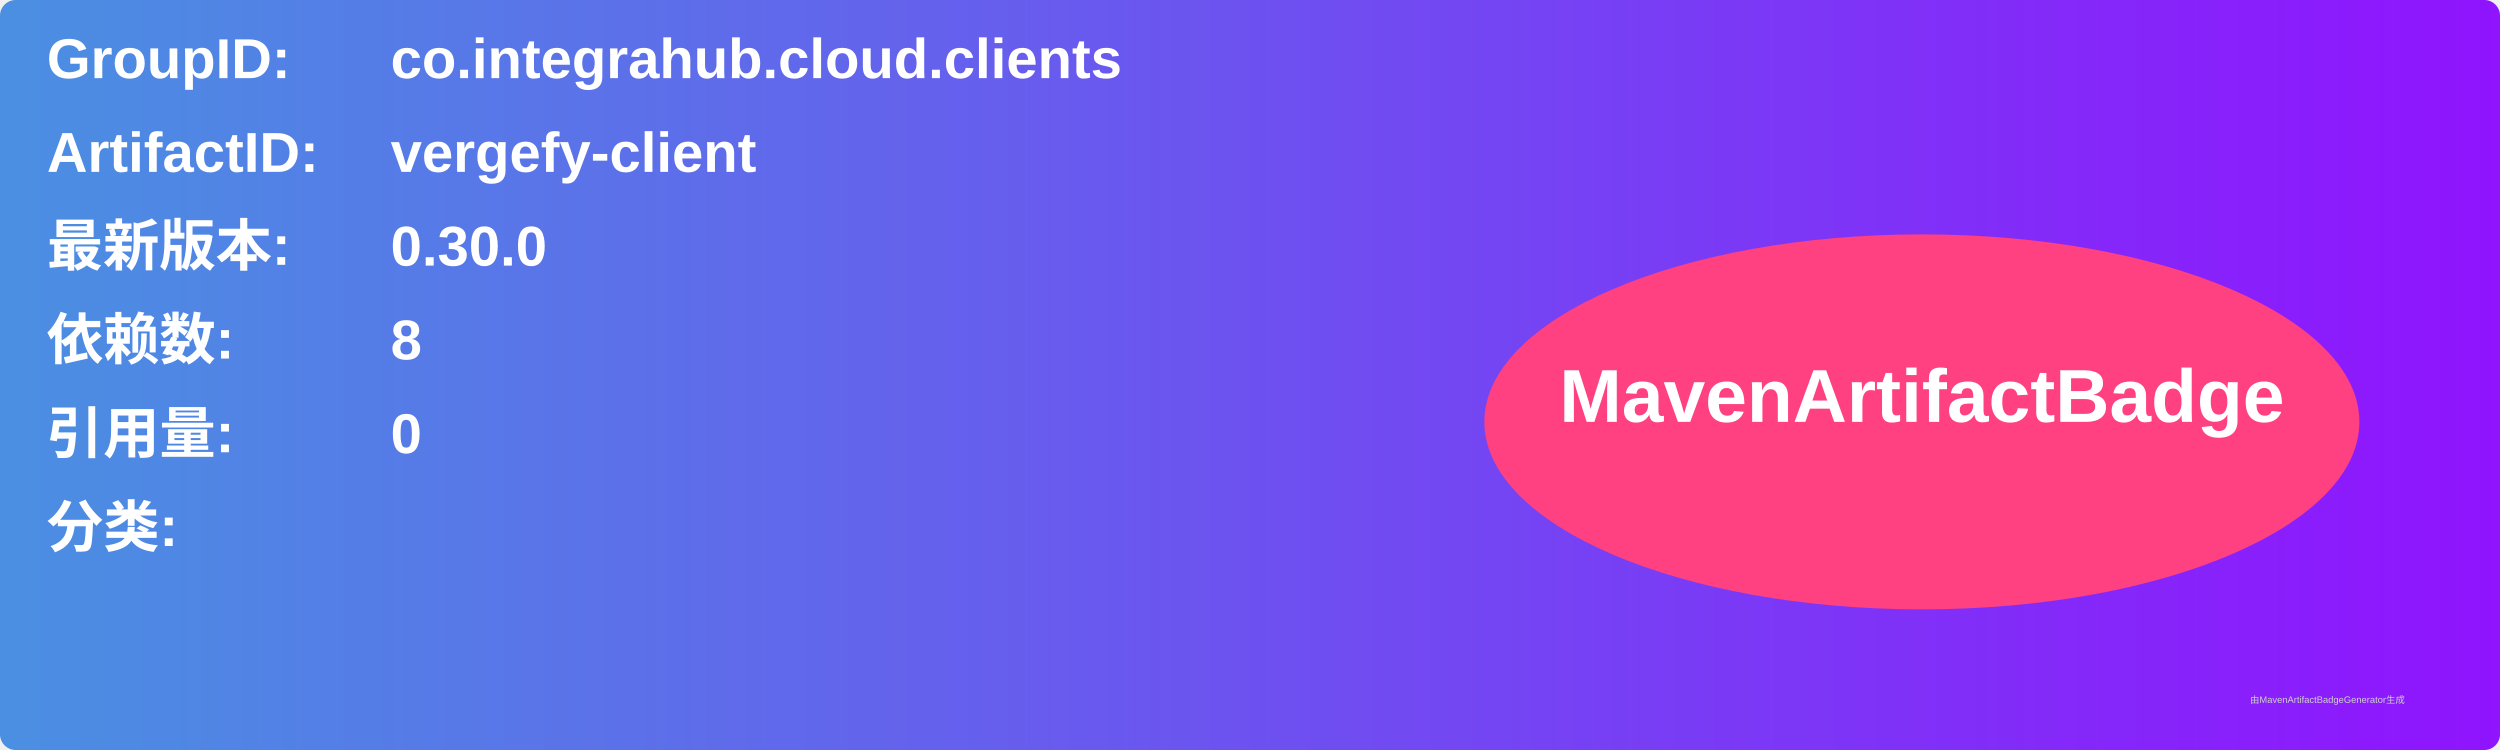
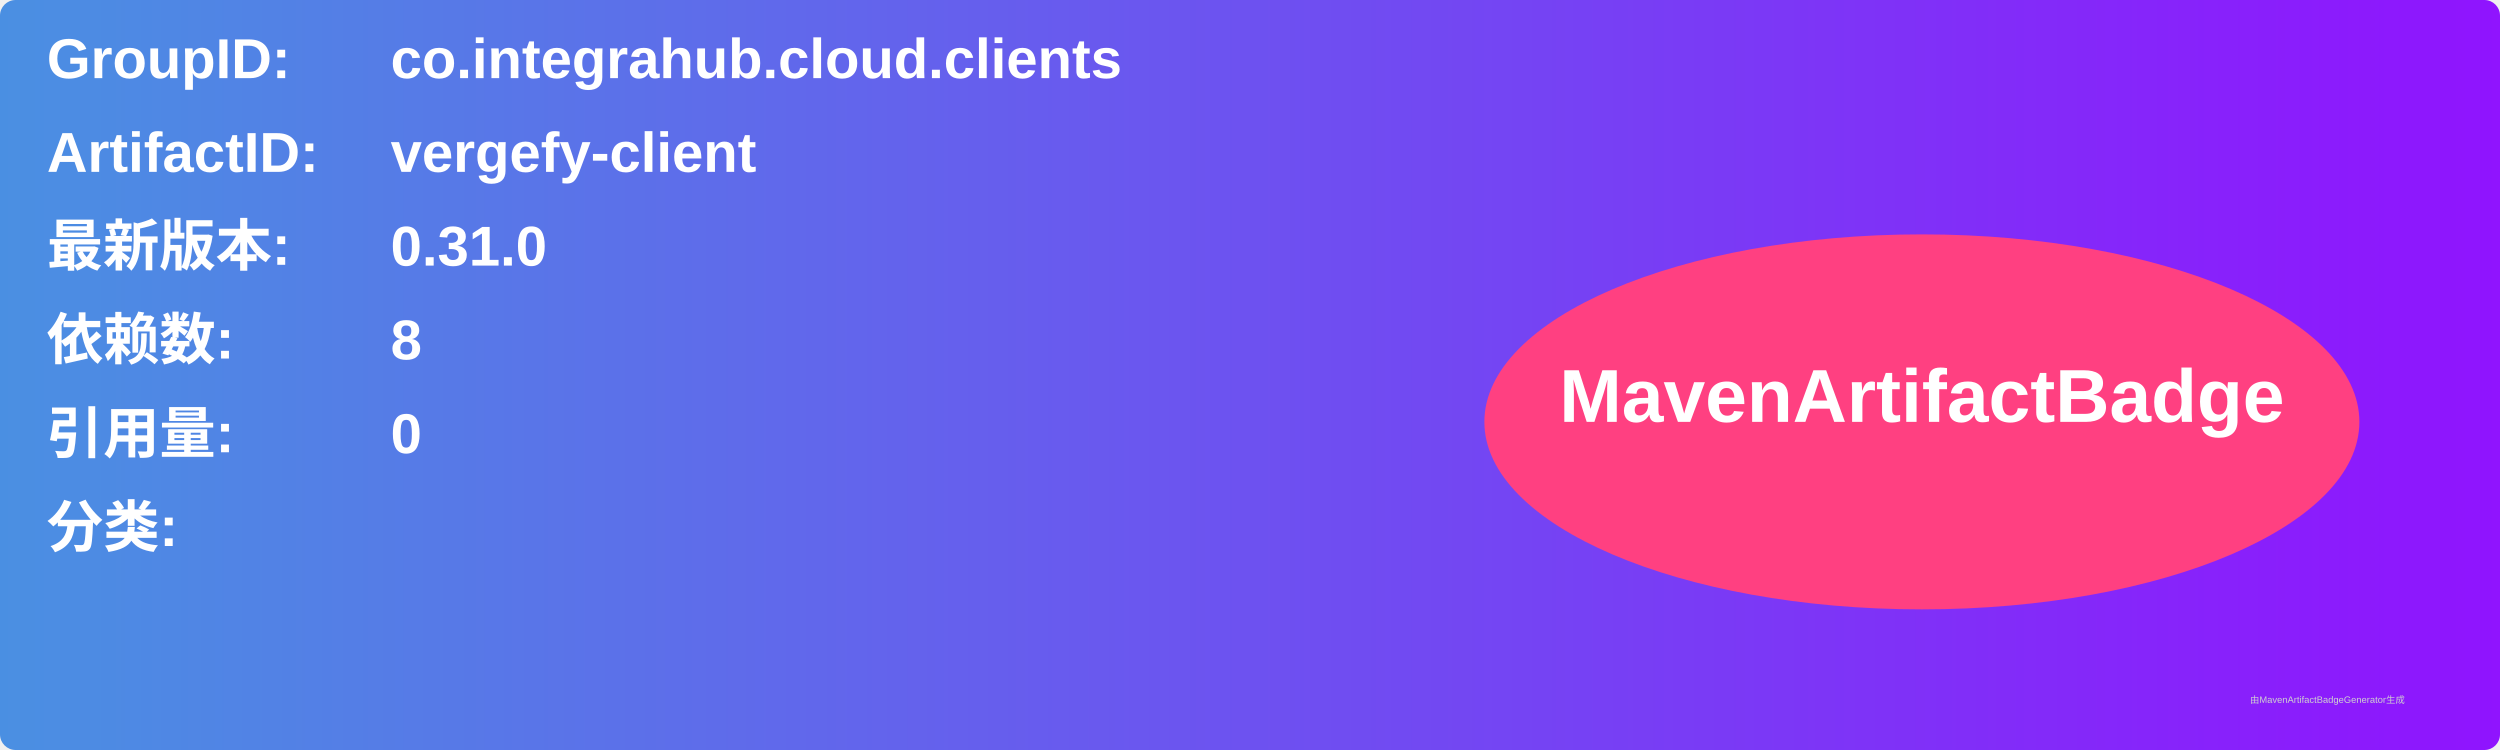
<svg xmlns="http://www.w3.org/2000/svg" width="800" height="240" viewBox="0 0 800 240">
  <linearGradient id="grad" x1="0%" y1="0%" x2="100%" y2="0%">
    <stop offset="0%" stop-color="#4a90e2" />
    <stop offset="100%" stop-color="#9013fe" />
  </linearGradient>
  <rect width="100%" height="100%" rx="5" ry="5" fill="url(#grad)" />
  <g transform="translate(15, 15)">
    <text x="0" y="10" font-family="Arial" font-size="18" fill="white" font-weight="bold" width="260">GroupID:</text>
    <text x="110" y="10" font-family="Arial" font-size="18" fill="white" font-weight="bold" width="460">co.integrahub.cloud.clients</text>
    <text x="0" y="40" font-family="Arial" font-size="18" fill="white" font-weight="bold" width="260">ArtifactID:</text>
    <text x="110" y="40" font-family="Arial" font-size="18" fill="white" font-weight="bold" width="460">vergefy-client</text>
    <text x="0" y="70" font-family="Arial" font-size="18" fill="white" font-weight="bold">最新版本:</text>
    <text x="110" y="70" font-family="Arial" font-size="18" fill="white" font-weight="bold">
-       <tspan font-weight="bold">0.30.0</tspan>
+       <tspan font-weight="bold">0.31.0</tspan>
    </text>
    <text x="0" y="100" font-family="Arial" font-size="18" fill="white" font-weight="bold">依赖数: </text>
    <text x="110" y="100" font-family="Arial" font-size="18" fill="white">
      <tspan font-weight="bold">8</tspan>
    </text>
    <text x="0" y="130" font-family="Arial" font-size="18" fill="white" font-weight="bold">引用量: </text>
    <text x="110" y="130" font-family="Arial" font-size="18" fill="white">
      <tspan font-weight="bold">0</tspan>
    </text>
    <text x="0" y="160" font-family="Arial" font-size="18" fill="white" font-weight="bold">分类:</text>
    <text x="10" y="190" font-family="Arial" font-size="10" fill="white">
      <tspan font-weight="bold" />
    </text>
    <ellipse cx="600" cy="120" rx="140" ry="60" fill="#ff4081" />
    <text x="600" y="120" text-anchor="middle" font-family="Arial" font-size="24" fill="white" font-weight="bold">MavenArtifactBadge</text>
  </g>
  <text x="720" y="225" font-family="Arial" font-size="3" fill="#d0d0d0">由MavenArtifactBadgeGenerator生成</text>
</svg>
